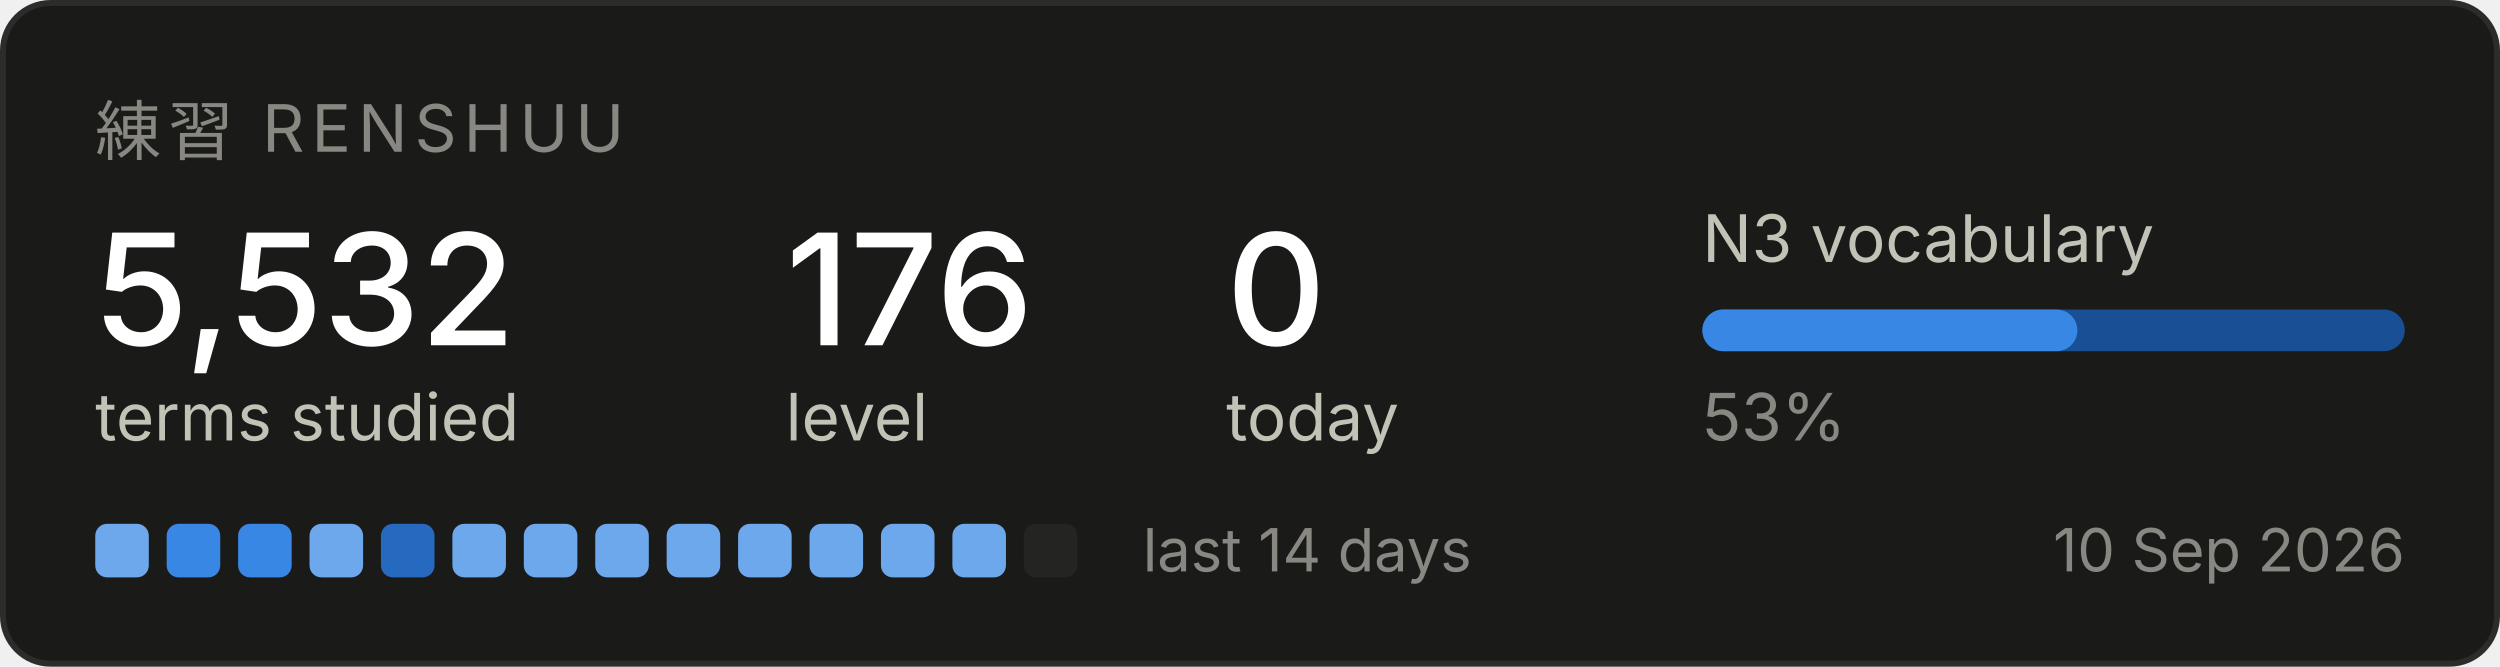
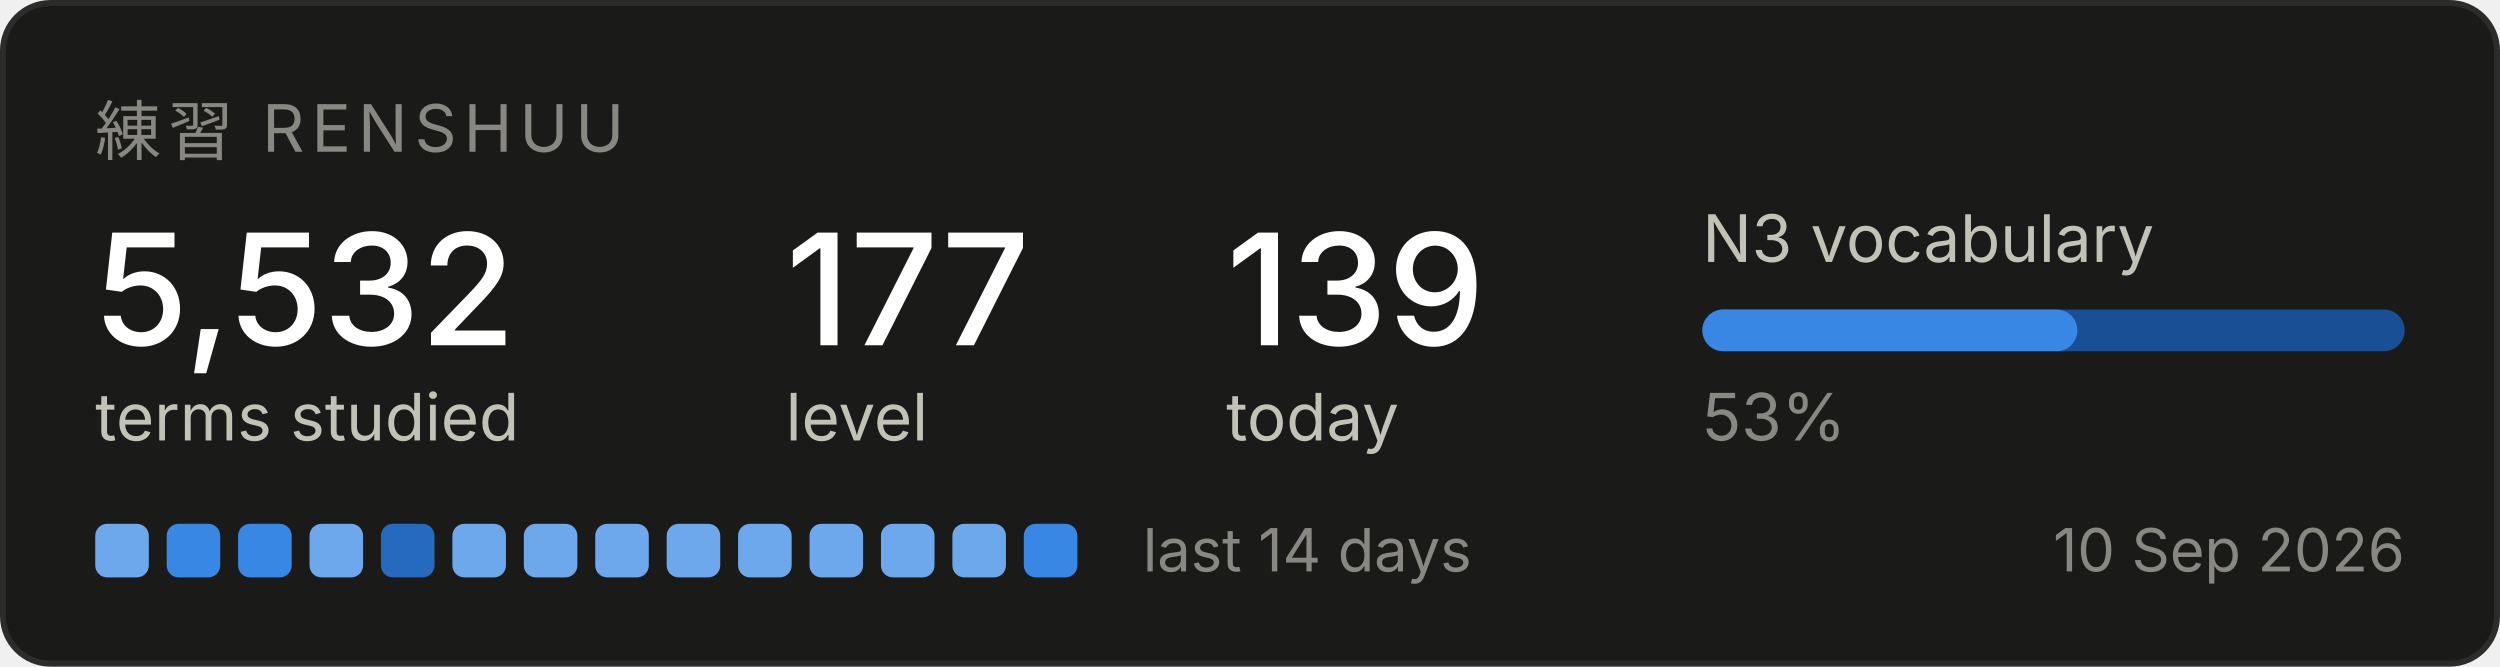
<svg xmlns="http://www.w3.org/2000/svg" width="420" height="112" viewBox="0 0 420 112" role="img" aria-label="Renshuu study progress">
  <rect x="0.5" y="0.5" width="419" height="111" rx="8" fill="#1a1a19" stroke="#2c2c2a" />
  <text x="16" y="26" font-family="system-ui, -apple-system, Segoe UI, sans-serif" font-size="11" fill="#898781" letter-spacing="1.2">練習  RENSHUU</text>
  <text x="16" y="58" font-family="system-ui, -apple-system, Segoe UI, sans-serif" font-size="26" fill="#ffffff" font-weight="500">5,532</text>
  <text x="16" y="74" font-family="system-ui, -apple-system, Segoe UI, sans-serif" font-size="11" fill="#c3c2b7">terms studied</text>
-   <text x="132" y="58" font-family="system-ui, -apple-system, Segoe UI, sans-serif" font-size="26" fill="#ffffff" font-weight="500">176</text>
+   <text x="132" y="58" font-family="system-ui, -apple-system, Segoe UI, sans-serif" font-size="26" fill="#ffffff" font-weight="500">177</text>
  <text x="132" y="74" font-family="system-ui, -apple-system, Segoe UI, sans-serif" font-size="11" fill="#c3c2b7">level</text>
-   <text x="206" y="58" font-family="system-ui, -apple-system, Segoe UI, sans-serif" font-size="26" fill="#ffffff" font-weight="500">0</text>
+   <text x="206" y="58" font-family="system-ui, -apple-system, Segoe UI, sans-serif" font-size="26" fill="#ffffff" font-weight="500">139</text>
  <text x="206" y="74" font-family="system-ui, -apple-system, Segoe UI, sans-serif" font-size="11" fill="#c3c2b7">today</text>
  <text x="286" y="44" font-family="system-ui, -apple-system, Segoe UI, sans-serif" font-size="11" fill="#c3c2b7">N3 vocabulary</text>
  <rect x="286" y="52" width="118" height="7" rx="3.5" fill="#184f95" />
  <rect x="286" y="52" width="63" height="7" rx="3.5" fill="#3987e5" />
  <text x="286" y="74" font-family="system-ui, -apple-system, Segoe UI, sans-serif" font-size="11" fill="#898781">53%</text>
  <rect x="16" y="88" width="9" height="9" rx="2" fill="#6da7ec" />
  <rect x="28" y="88" width="9" height="9" rx="2" fill="#3987e5" />
  <rect x="40" y="88" width="9" height="9" rx="2" fill="#3987e5" />
  <rect x="52" y="88" width="9" height="9" rx="2" fill="#6da7ec" />
  <rect x="64" y="88" width="9" height="9" rx="2" fill="#256abf" />
  <rect x="76" y="88" width="9" height="9" rx="2" fill="#6da7ec" />
  <rect x="88" y="88" width="9" height="9" rx="2" fill="#6da7ec" />
  <rect x="100" y="88" width="9" height="9" rx="2" fill="#6da7ec" />
  <rect x="112" y="88" width="9" height="9" rx="2" fill="#6da7ec" />
  <rect x="124" y="88" width="9" height="9" rx="2" fill="#6da7ec" />
  <rect x="136" y="88" width="9" height="9" rx="2" fill="#6da7ec" />
  <rect x="148" y="88" width="9" height="9" rx="2" fill="#6da7ec" />
  <rect x="160" y="88" width="9" height="9" rx="2" fill="#6da7ec" />
-   <rect x="172" y="88" width="9" height="9" rx="2" fill="#242423" />
+   <rect x="172" y="88" width="9" height="9" rx="2" fill="#3987e5" />
  <text x="192" y="96" font-family="system-ui, -apple-system, Segoe UI, sans-serif" font-size="10" fill="#898781">last 14 days</text>
  <text x="404" y="96" font-family="system-ui, -apple-system, Segoe UI, sans-serif" font-size="10" fill="#898781" text-anchor="end">10 Sep 2026</text>
</svg>
